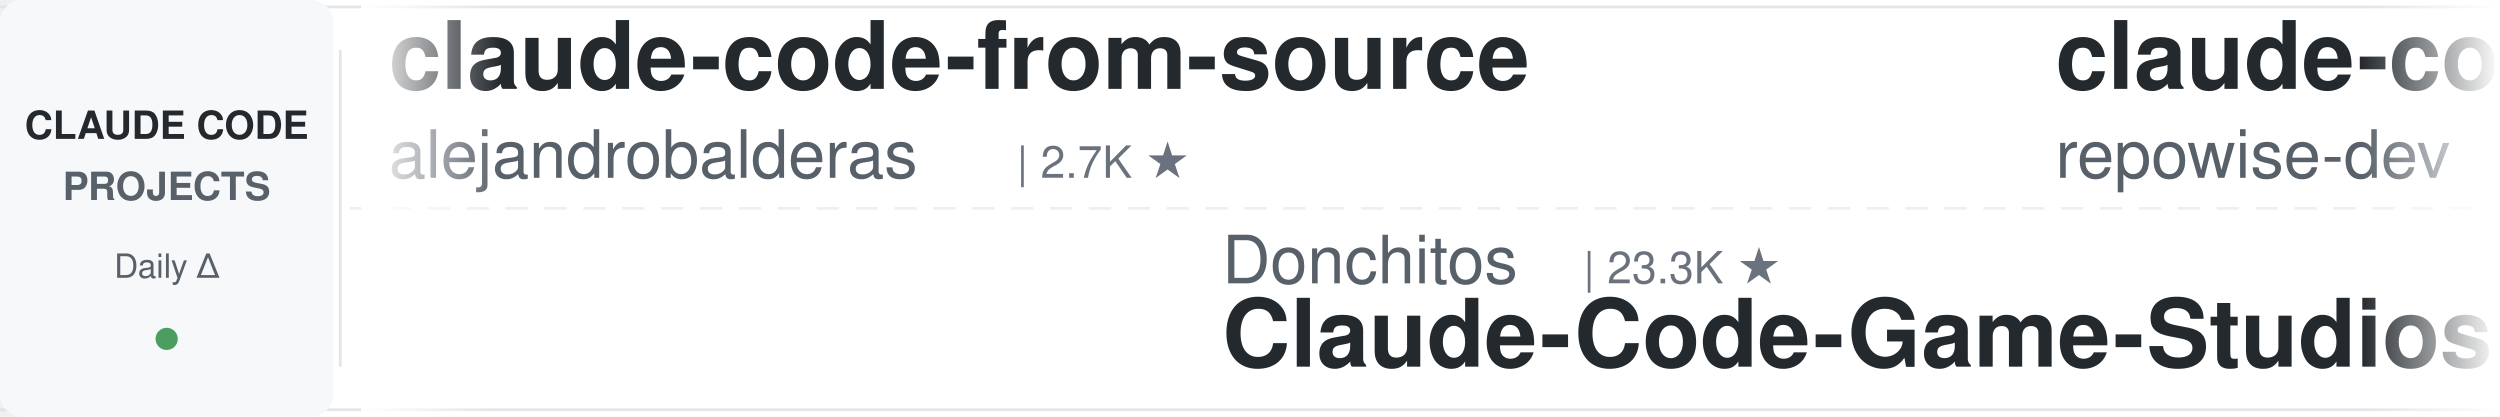
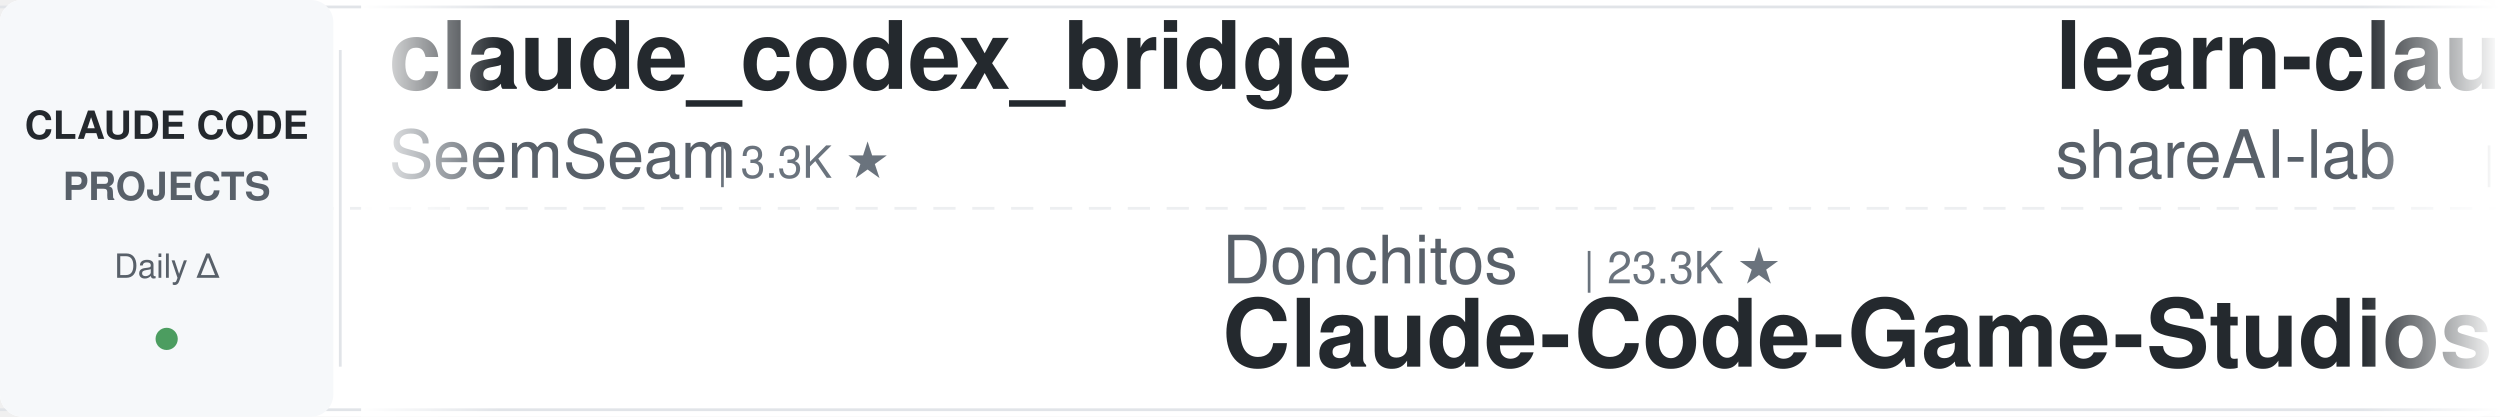
<svg xmlns="http://www.w3.org/2000/svg" width="900" height="150">
  <defs>
    <linearGradient id="leftFade" x1="0%" y1="0%" x2="100%" y2="0%">
      <stop offset="0%" style="stop-color:#ffffff;stop-opacity:1" />
      <stop offset="100%" style="stop-color:#ffffff;stop-opacity:0" />
    </linearGradient>
    <linearGradient id="rightFade" x1="0%" y1="0%" x2="100%" y2="0%">
      <stop offset="0%" style="stop-color:#ffffff;stop-opacity:0" />
      <stop offset="100%" style="stop-color:#ffffff;stop-opacity:1" />
    </linearGradient>
  </defs>
  <rect width="900" height="150" fill="#ffffff" rx="8" />
  <rect x="0" y="2" width="900" height="1" fill="#e1e4e8" />
  <rect x="0" y="147" width="900" height="1" fill="#e1e4e8" />
  <line x1="0" y1="75" x2="900" y2="75" stroke="#e1e4e8" stroke-width="1" stroke-dasharray="8 6" opacity="0.6" />
  <rect x="0" y="0" width="120" height="150" fill="#f6f8fa" rx="8" />
  <text x="60" y="50" font-family="-apple-system, BlinkMacSystemFont, 'Segoe UI', Helvetica, Arial, sans-serif" font-size="14" font-weight="600" fill="#24292e" text-anchor="middle">CLAUDE CODE</text>
  <text x="60" y="72" font-family="-apple-system, BlinkMacSystemFont, 'Segoe UI', Helvetica, Arial, sans-serif" font-size="14" font-weight="600" fill="#586069" text-anchor="middle">PROJECTS</text>
  <text x="60" y="100" font-family="-apple-system, BlinkMacSystemFont, 'Segoe UI', Helvetica, Arial, sans-serif" font-size="12" font-weight="500" fill="#586069" text-anchor="middle">Daily Δ</text>
  <circle cx="60" cy="122" r="4" fill="#22863a" opacity="0.8" />
  <rect x="122" y="18" width="1" height="114" fill="#e1e4e8" />
  <clipPath id="tickerClip">
    <rect x="130" y="0" width="770" height="150" />
  </clipPath>
  <g clip-path="url(#tickerClip)">
    <g id="tickerItems">
      <animateTransform attributeName="transform" attributeType="XML" type="translate" from="0 0" to="-3000 0" dur="54s" repeatCount="indefinite" />
      <g transform="translate(0, 0)">
-         <text x="140" y="32" font-family="-apple-system, BlinkMacSystemFont, 'Segoe UI', Helvetica, Arial, sans-serif" font-size="34" font-weight="600" fill="#24292e">claude-code-from-source</text>
-         <text x="140" y="64" font-family="-apple-system, BlinkMacSystemFont, 'Segoe UI', Helvetica, Arial, sans-serif" font-size="24" font-weight="400" fill="#586069">alejandrobalderas</text>
-         <text x="366" y="64" font-family="-apple-system, BlinkMacSystemFont, 'Segoe UI', Helvetica, Arial, sans-serif" font-size="16" font-weight="500" fill="#6a737d">| 2.7K ★</text>
+         <text x="140" y="32" font-family="-apple-system, BlinkMacSystemFont, 'Segoe UI', Helvetica, Arial, sans-serif" font-size="34" font-weight="600" fill="#24292e">claude_codex_bridge</text>
+         <text x="140" y="64" font-family="-apple-system, BlinkMacSystemFont, 'Segoe UI', Helvetica, Arial, sans-serif" font-size="24" font-weight="400" fill="#586069">SeemSeam</text>
+         <text x="258" y="64" font-family="-apple-system, BlinkMacSystemFont, 'Segoe UI', Helvetica, Arial, sans-serif" font-size="16" font-weight="500" fill="#6a737d">| 3.3K ★</text>
      </g>
      <g transform="translate(300, 0)">
        <text x="140" y="102" font-family="-apple-system, BlinkMacSystemFont, 'Segoe UI', Helvetica, Arial, sans-serif" font-size="24" font-weight="400" fill="#586069">Donchitos</text>
        <text x="270" y="102" font-family="-apple-system, BlinkMacSystemFont, 'Segoe UI', Helvetica, Arial, sans-serif" font-size="16" font-weight="500" fill="#6a737d">| 23.3K ★</text>
        <text x="140" y="132" font-family="-apple-system, BlinkMacSystemFont, 'Segoe UI', Helvetica, Arial, sans-serif" font-size="34" font-weight="600" fill="#24292e">Claude-Code-Game-Studios</text>
      </g>
      <g transform="translate(600, 0)">
-         <text x="140" y="32" font-family="-apple-system, BlinkMacSystemFont, 'Segoe UI', Helvetica, Arial, sans-serif" font-size="34" font-weight="600" fill="#24292e">claude-code-prompts</text>
-         <text x="140" y="64" font-family="-apple-system, BlinkMacSystemFont, 'Segoe UI', Helvetica, Arial, sans-serif" font-size="24" font-weight="400" fill="#586069">repowise-dev</text>
-         <text x="306" y="64" font-family="-apple-system, BlinkMacSystemFont, 'Segoe UI', Helvetica, Arial, sans-serif" font-size="16" font-weight="500" fill="#6a737d">| 1.2K ★</text>
+         <text x="140" y="32" font-family="-apple-system, BlinkMacSystemFont, 'Segoe UI', Helvetica, Arial, sans-serif" font-size="34" font-weight="600" fill="#24292e">learn-claude-code</text>
+         <text x="140" y="64" font-family="-apple-system, BlinkMacSystemFont, 'Segoe UI', Helvetica, Arial, sans-serif" font-size="24" font-weight="400" fill="#586069">shareAI-lab</text>
+         <text x="294" y="64" font-family="-apple-system, BlinkMacSystemFont, 'Segoe UI', Helvetica, Arial, sans-serif" font-size="16" font-weight="500" fill="#6a737d">| 72.0K ★</text>
      </g>
      <g transform="translate(900, 0)">
-         <text x="140" y="102" font-family="-apple-system, BlinkMacSystemFont, 'Segoe UI', Helvetica, Arial, sans-serif" font-size="24" font-weight="400" fill="#586069">Njengah</text>
-         <text x="246" y="102" font-family="-apple-system, BlinkMacSystemFont, 'Segoe UI', Helvetica, Arial, sans-serif" font-size="16" font-weight="500" fill="#6a737d">| 1.9K ★</text>
-         <text x="140" y="132" font-family="-apple-system, BlinkMacSystemFont, 'Segoe UI', Helvetica, Arial, sans-serif" font-size="34" font-weight="600" fill="#24292e">claude-code-cheat-sheet</text>
+         <text x="140" y="102" font-family="-apple-system, BlinkMacSystemFont, 'Segoe UI', Helvetica, Arial, sans-serif" font-size="24" font-weight="400" fill="#586069">VILA-Lab</text>
+         <text x="258" y="102" font-family="-apple-system, BlinkMacSystemFont, 'Segoe UI', Helvetica, Arial, sans-serif" font-size="16" font-weight="500" fill="#6a737d">| 2.0K ★</text>
+         <text x="140" y="132" font-family="-apple-system, BlinkMacSystemFont, 'Segoe UI', Helvetica, Arial, sans-serif" font-size="34" font-weight="600" fill="#24292e">Dive-into-Claude-Code</text>
      </g>
      <g transform="translate(1200, 0)">
-         <text x="140" y="32" font-family="-apple-system, BlinkMacSystemFont, 'Segoe UI', Helvetica, Arial, sans-serif" font-size="34" font-weight="600" fill="#24292e">Claude-Code-Source-Study</text>
-         <text x="140" y="64" font-family="-apple-system, BlinkMacSystemFont, 'Segoe UI', Helvetica, Arial, sans-serif" font-size="24" font-weight="400" fill="#586069">luyao618</text>
-         <text x="258" y="64" font-family="-apple-system, BlinkMacSystemFont, 'Segoe UI', Helvetica, Arial, sans-serif" font-size="16" font-weight="500" fill="#6a737d">| 1.6K ★</text>
+         <text x="140" y="32" font-family="-apple-system, BlinkMacSystemFont, 'Segoe UI', Helvetica, Arial, sans-serif" font-size="34" font-weight="600" fill="#24292e">Open-ClaudeCode</text>
+         <text x="140" y="64" font-family="-apple-system, BlinkMacSystemFont, 'Segoe UI', Helvetica, Arial, sans-serif" font-size="24" font-weight="400" fill="#586069">LING71671</text>
+         <text x="270" y="64" font-family="-apple-system, BlinkMacSystemFont, 'Segoe UI', Helvetica, Arial, sans-serif" font-size="16" font-weight="500" fill="#6a737d">| 927 ★</text>
      </g>
      <g transform="translate(1500, 0)">
-         <text x="140" y="102" font-family="-apple-system, BlinkMacSystemFont, 'Segoe UI', Helvetica, Arial, sans-serif" font-size="24" font-weight="400" fill="#586069">Yuyz0112</text>
-         <text x="258" y="102" font-family="-apple-system, BlinkMacSystemFont, 'Segoe UI', Helvetica, Arial, sans-serif" font-size="16" font-weight="500" fill="#6a737d">| 2.4K ★</text>
-         <text x="140" y="132" font-family="-apple-system, BlinkMacSystemFont, 'Segoe UI', Helvetica, Arial, sans-serif" font-size="34" font-weight="600" fill="#24292e">claude-code-reverse</text>
+         <text x="140" y="102" font-family="-apple-system, BlinkMacSystemFont, 'Segoe UI', Helvetica, Arial, sans-serif" font-size="24" font-weight="400" fill="#586069">krusemediallc</text>
+         <text x="318" y="102" font-family="-apple-system, BlinkMacSystemFont, 'Segoe UI', Helvetica, Arial, sans-serif" font-size="16" font-weight="500" fill="#6a737d">| 1.0K ★</text>
+         <text x="140" y="132" font-family="-apple-system, BlinkMacSystemFont, 'Segoe UI', Helvetica, Arial, sans-serif" font-size="34" font-weight="600" fill="#24292e">arcads-claude-code</text>
      </g>
      <g transform="translate(1800, 0)">
-         <text x="140" y="32" font-family="-apple-system, BlinkMacSystemFont, 'Segoe UI', Helvetica, Arial, sans-serif" font-size="34" font-weight="600" fill="#24292e">claude-code-proxy</text>
-         <text x="140" y="64" font-family="-apple-system, BlinkMacSystemFont, 'Segoe UI', Helvetica, Arial, sans-serif" font-size="24" font-weight="400" fill="#586069">fuergaosi233</text>
-         <text x="306" y="64" font-family="-apple-system, BlinkMacSystemFont, 'Segoe UI', Helvetica, Arial, sans-serif" font-size="16" font-weight="500" fill="#6a737d">| 2.8K ★</text>
+         <text x="140" y="32" font-family="-apple-system, BlinkMacSystemFont, 'Segoe UI', Helvetica, Arial, sans-serif" font-size="34" font-weight="600" fill="#24292e">claude-code-system-promp...</text>
+         <text x="140" y="64" font-family="-apple-system, BlinkMacSystemFont, 'Segoe UI', Helvetica, Arial, sans-serif" font-size="24" font-weight="400" fill="#586069">Piebald-AI</text>
+         <text x="282" y="64" font-family="-apple-system, BlinkMacSystemFont, 'Segoe UI', Helvetica, Arial, sans-serif" font-size="16" font-weight="500" fill="#6a737d">| 12.0K ★</text>
      </g>
      <g transform="translate(2100, 0)">
-         <text x="140" y="102" font-family="-apple-system, BlinkMacSystemFont, 'Segoe UI', Helvetica, Arial, sans-serif" font-size="24" font-weight="400" fill="#586069">centminmod</text>
-         <text x="282" y="102" font-family="-apple-system, BlinkMacSystemFont, 'Segoe UI', Helvetica, Arial, sans-serif" font-size="16" font-weight="500" fill="#6a737d">| 2.5K ★</text>
-         <text x="140" y="132" font-family="-apple-system, BlinkMacSystemFont, 'Segoe UI', Helvetica, Arial, sans-serif" font-size="34" font-weight="600" fill="#24292e">my-claude-code-setup</text>
+         <text x="140" y="102" font-family="-apple-system, BlinkMacSystemFont, 'Segoe UI', Helvetica, Arial, sans-serif" font-size="24" font-weight="400" fill="#586069">disler</text>
+         <text x="234" y="102" font-family="-apple-system, BlinkMacSystemFont, 'Segoe UI', Helvetica, Arial, sans-serif" font-size="16" font-weight="500" fill="#6a737d">| 3.8K ★</text>
+         <text x="140" y="132" font-family="-apple-system, BlinkMacSystemFont, 'Segoe UI', Helvetica, Arial, sans-serif" font-size="34" font-weight="600" fill="#24292e">claude-code-hooks-master...</text>
      </g>
      <g transform="translate(2400, 0)">
-         <text x="140" y="32" font-family="-apple-system, BlinkMacSystemFont, 'Segoe UI', Helvetica, Arial, sans-serif" font-size="34" font-weight="600" fill="#24292e">claude-code-hooks-master...</text>
-         <text x="140" y="64" font-family="-apple-system, BlinkMacSystemFont, 'Segoe UI', Helvetica, Arial, sans-serif" font-size="24" font-weight="400" fill="#586069">disler</text>
-         <text x="234" y="64" font-family="-apple-system, BlinkMacSystemFont, 'Segoe UI', Helvetica, Arial, sans-serif" font-size="16" font-weight="500" fill="#6a737d">| 3.8K ★</text>
+         <text x="140" y="32" font-family="-apple-system, BlinkMacSystemFont, 'Segoe UI', Helvetica, Arial, sans-serif" font-size="34" font-weight="600" fill="#24292e">Auto-claude-code-researc...</text>
+         <text x="140" y="64" font-family="-apple-system, BlinkMacSystemFont, 'Segoe UI', Helvetica, Arial, sans-serif" font-size="24" font-weight="400" fill="#586069">wanshuiyin</text>
+         <text x="282" y="64" font-family="-apple-system, BlinkMacSystemFont, 'Segoe UI', Helvetica, Arial, sans-serif" font-size="16" font-weight="500" fill="#6a737d">| 13.8K ★</text>
      </g>
      <g transform="translate(2700, 0)">
-         <text x="140" y="102" font-family="-apple-system, BlinkMacSystemFont, 'Segoe UI', Helvetica, Arial, sans-serif" font-size="24" font-weight="400" fill="#586069">daymade</text>
-         <text x="246" y="102" font-family="-apple-system, BlinkMacSystemFont, 'Segoe UI', Helvetica, Arial, sans-serif" font-size="16" font-weight="500" fill="#6a737d">| 1.3K ★</text>
-         <text x="140" y="132" font-family="-apple-system, BlinkMacSystemFont, 'Segoe UI', Helvetica, Arial, sans-serif" font-size="34" font-weight="600" fill="#24292e">claude-code-skills</text>
+         <text x="140" y="102" font-family="-apple-system, BlinkMacSystemFont, 'Segoe UI', Helvetica, Arial, sans-serif" font-size="24" font-weight="400" fill="#586069">Alishahryar1</text>
+         <text x="306" y="102" font-family="-apple-system, BlinkMacSystemFont, 'Segoe UI', Helvetica, Arial, sans-serif" font-size="16" font-weight="500" fill="#6a737d">| 41.8K ★</text>
+         <text x="140" y="132" font-family="-apple-system, BlinkMacSystemFont, 'Segoe UI', Helvetica, Arial, sans-serif" font-size="34" font-weight="600" fill="#24292e">free-claude-code</text>
      </g>
      <g transform="translate(3000, 0)">
-         <text x="140" y="32" font-family="-apple-system, BlinkMacSystemFont, 'Segoe UI', Helvetica, Arial, sans-serif" font-size="34" font-weight="600" fill="#24292e">claude-code-from-source</text>
-         <text x="140" y="64" font-family="-apple-system, BlinkMacSystemFont, 'Segoe UI', Helvetica, Arial, sans-serif" font-size="24" font-weight="400" fill="#586069">alejandrobalderas</text>
-         <text x="366" y="64" font-family="-apple-system, BlinkMacSystemFont, 'Segoe UI', Helvetica, Arial, sans-serif" font-size="16" font-weight="500" fill="#6a737d">| 2.7K ★</text>
+         <text x="140" y="32" font-family="-apple-system, BlinkMacSystemFont, 'Segoe UI', Helvetica, Arial, sans-serif" font-size="34" font-weight="600" fill="#24292e">claude_codex_bridge</text>
+         <text x="140" y="64" font-family="-apple-system, BlinkMacSystemFont, 'Segoe UI', Helvetica, Arial, sans-serif" font-size="24" font-weight="400" fill="#586069">SeemSeam</text>
+         <text x="258" y="64" font-family="-apple-system, BlinkMacSystemFont, 'Segoe UI', Helvetica, Arial, sans-serif" font-size="16" font-weight="500" fill="#6a737d">| 3.3K ★</text>
      </g>
      <g transform="translate(3300, 0)">
        <text x="140" y="102" font-family="-apple-system, BlinkMacSystemFont, 'Segoe UI', Helvetica, Arial, sans-serif" font-size="24" font-weight="400" fill="#586069">Donchitos</text>
        <text x="270" y="102" font-family="-apple-system, BlinkMacSystemFont, 'Segoe UI', Helvetica, Arial, sans-serif" font-size="16" font-weight="500" fill="#6a737d">| 23.3K ★</text>
        <text x="140" y="132" font-family="-apple-system, BlinkMacSystemFont, 'Segoe UI', Helvetica, Arial, sans-serif" font-size="34" font-weight="600" fill="#24292e">Claude-Code-Game-Studios</text>
      </g>
      <g transform="translate(3600, 0)">
-         <text x="140" y="32" font-family="-apple-system, BlinkMacSystemFont, 'Segoe UI', Helvetica, Arial, sans-serif" font-size="34" font-weight="600" fill="#24292e">claude-code-prompts</text>
-         <text x="140" y="64" font-family="-apple-system, BlinkMacSystemFont, 'Segoe UI', Helvetica, Arial, sans-serif" font-size="24" font-weight="400" fill="#586069">repowise-dev</text>
-         <text x="306" y="64" font-family="-apple-system, BlinkMacSystemFont, 'Segoe UI', Helvetica, Arial, sans-serif" font-size="16" font-weight="500" fill="#6a737d">| 1.2K ★</text>
+         <text x="140" y="32" font-family="-apple-system, BlinkMacSystemFont, 'Segoe UI', Helvetica, Arial, sans-serif" font-size="34" font-weight="600" fill="#24292e">learn-claude-code</text>
+         <text x="140" y="64" font-family="-apple-system, BlinkMacSystemFont, 'Segoe UI', Helvetica, Arial, sans-serif" font-size="24" font-weight="400" fill="#586069">shareAI-lab</text>
+         <text x="294" y="64" font-family="-apple-system, BlinkMacSystemFont, 'Segoe UI', Helvetica, Arial, sans-serif" font-size="16" font-weight="500" fill="#6a737d">| 72.0K ★</text>
      </g>
      <g transform="translate(3900, 0)">
-         <text x="140" y="102" font-family="-apple-system, BlinkMacSystemFont, 'Segoe UI', Helvetica, Arial, sans-serif" font-size="24" font-weight="400" fill="#586069">Njengah</text>
-         <text x="246" y="102" font-family="-apple-system, BlinkMacSystemFont, 'Segoe UI', Helvetica, Arial, sans-serif" font-size="16" font-weight="500" fill="#6a737d">| 1.9K ★</text>
-         <text x="140" y="132" font-family="-apple-system, BlinkMacSystemFont, 'Segoe UI', Helvetica, Arial, sans-serif" font-size="34" font-weight="600" fill="#24292e">claude-code-cheat-sheet</text>
+         <text x="140" y="102" font-family="-apple-system, BlinkMacSystemFont, 'Segoe UI', Helvetica, Arial, sans-serif" font-size="24" font-weight="400" fill="#586069">VILA-Lab</text>
+         <text x="258" y="102" font-family="-apple-system, BlinkMacSystemFont, 'Segoe UI', Helvetica, Arial, sans-serif" font-size="16" font-weight="500" fill="#6a737d">| 2.0K ★</text>
+         <text x="140" y="132" font-family="-apple-system, BlinkMacSystemFont, 'Segoe UI', Helvetica, Arial, sans-serif" font-size="34" font-weight="600" fill="#24292e">Dive-into-Claude-Code</text>
      </g>
    </g>
  </g>
  <rect x="130" y="0" width="50" height="150" fill="url(#leftFade)" />
  <rect x="850" y="0" width="50" height="150" fill="url(#rightFade)" />
</svg>
